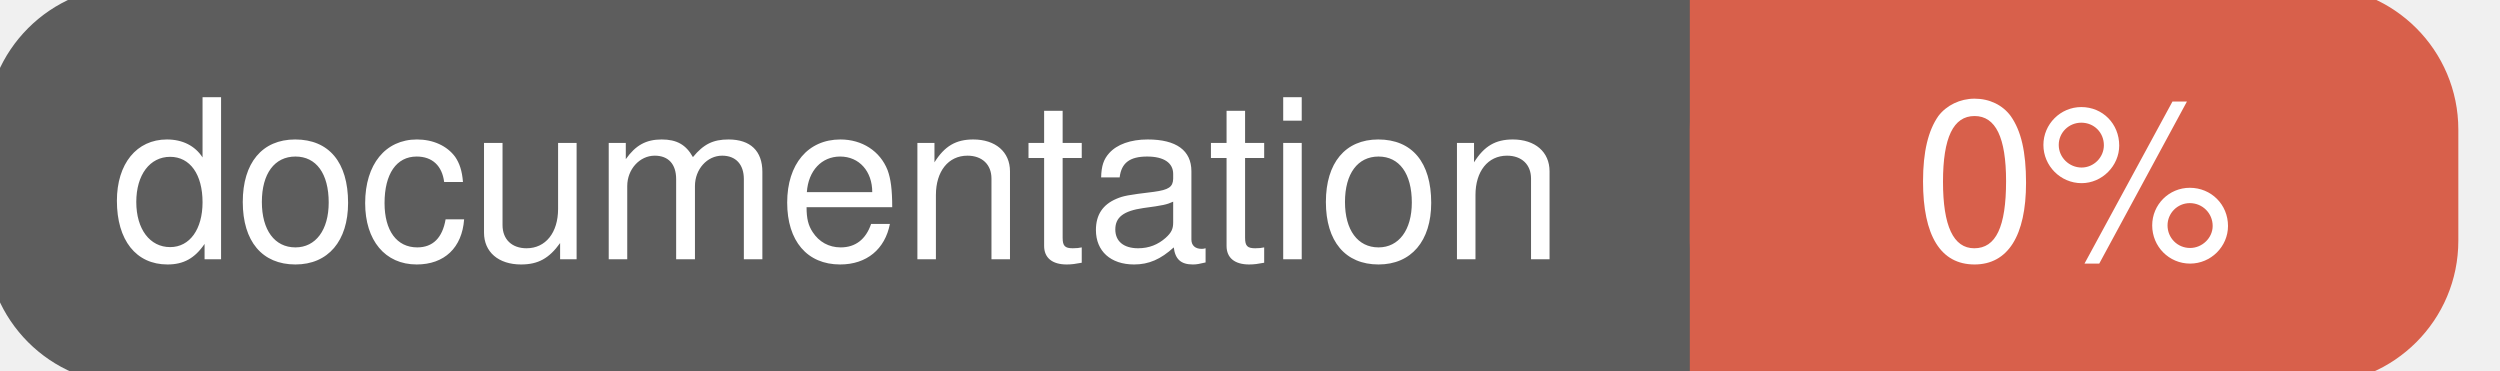
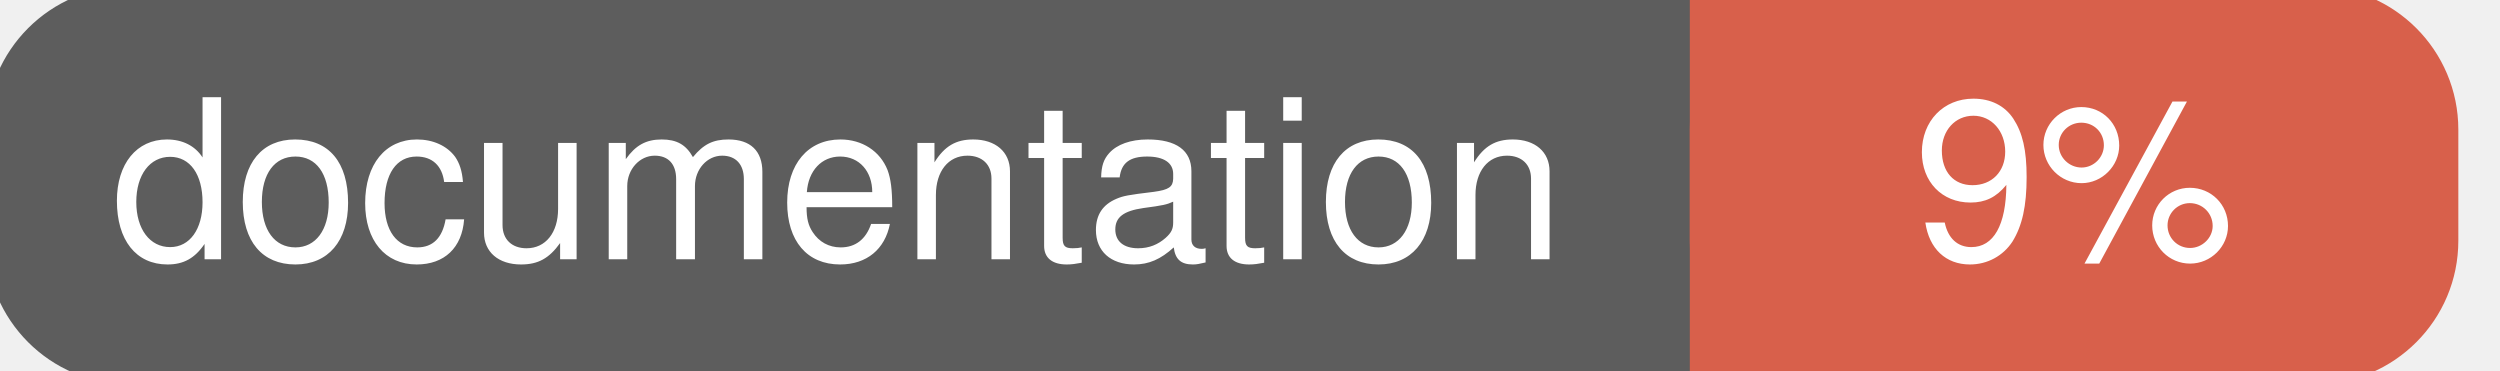
<svg xmlns="http://www.w3.org/2000/svg" width="135" height="20">
  <g>
    <rect id="svg_1" height="20" width="130" y="0" x="0" stroke-width="1.5" stroke="#5d5d5d" fill="#5d5d5d" rx="7" ry="7" />
    <rect id="svg_2" height="20" width="40" y="0" x="92" stroke-width="1.5" stroke="#d8604b" fill="#d8604b" rx="7" ry="7" />
    <rect id="svg_3" height="20" width="22" y="0" x="92" stroke-width="1.5" stroke="#d8604b" fill="#d8604b" />
    <text xml:space="preserve" text-anchor="start" font-family="Helvetica, Arial, sans-serif" font-size="12" id="svg_4" y="14" x="6" stroke-width="0" stroke="#5d5d5d" fill="#ffffff">documentation</text>
-     <text xml:space="preserve" text-anchor="middle" font-family="Helvetica, Arial, sans-serif" font-size="12" id="svg_5" y="14" x="112" stroke-width="0" stroke="#5d5d5d" fill="#ffffff" style="text-anchor: middle">0%</text>
+     <text xml:space="preserve" text-anchor="middle" font-family="Helvetica, Arial, sans-serif" font-size="12" id="svg_5" y="14" x="112" stroke-width="0" stroke="#5d5d5d" fill="#ffffff" style="text-anchor: middle">9%</text>
  </g>
</svg>
